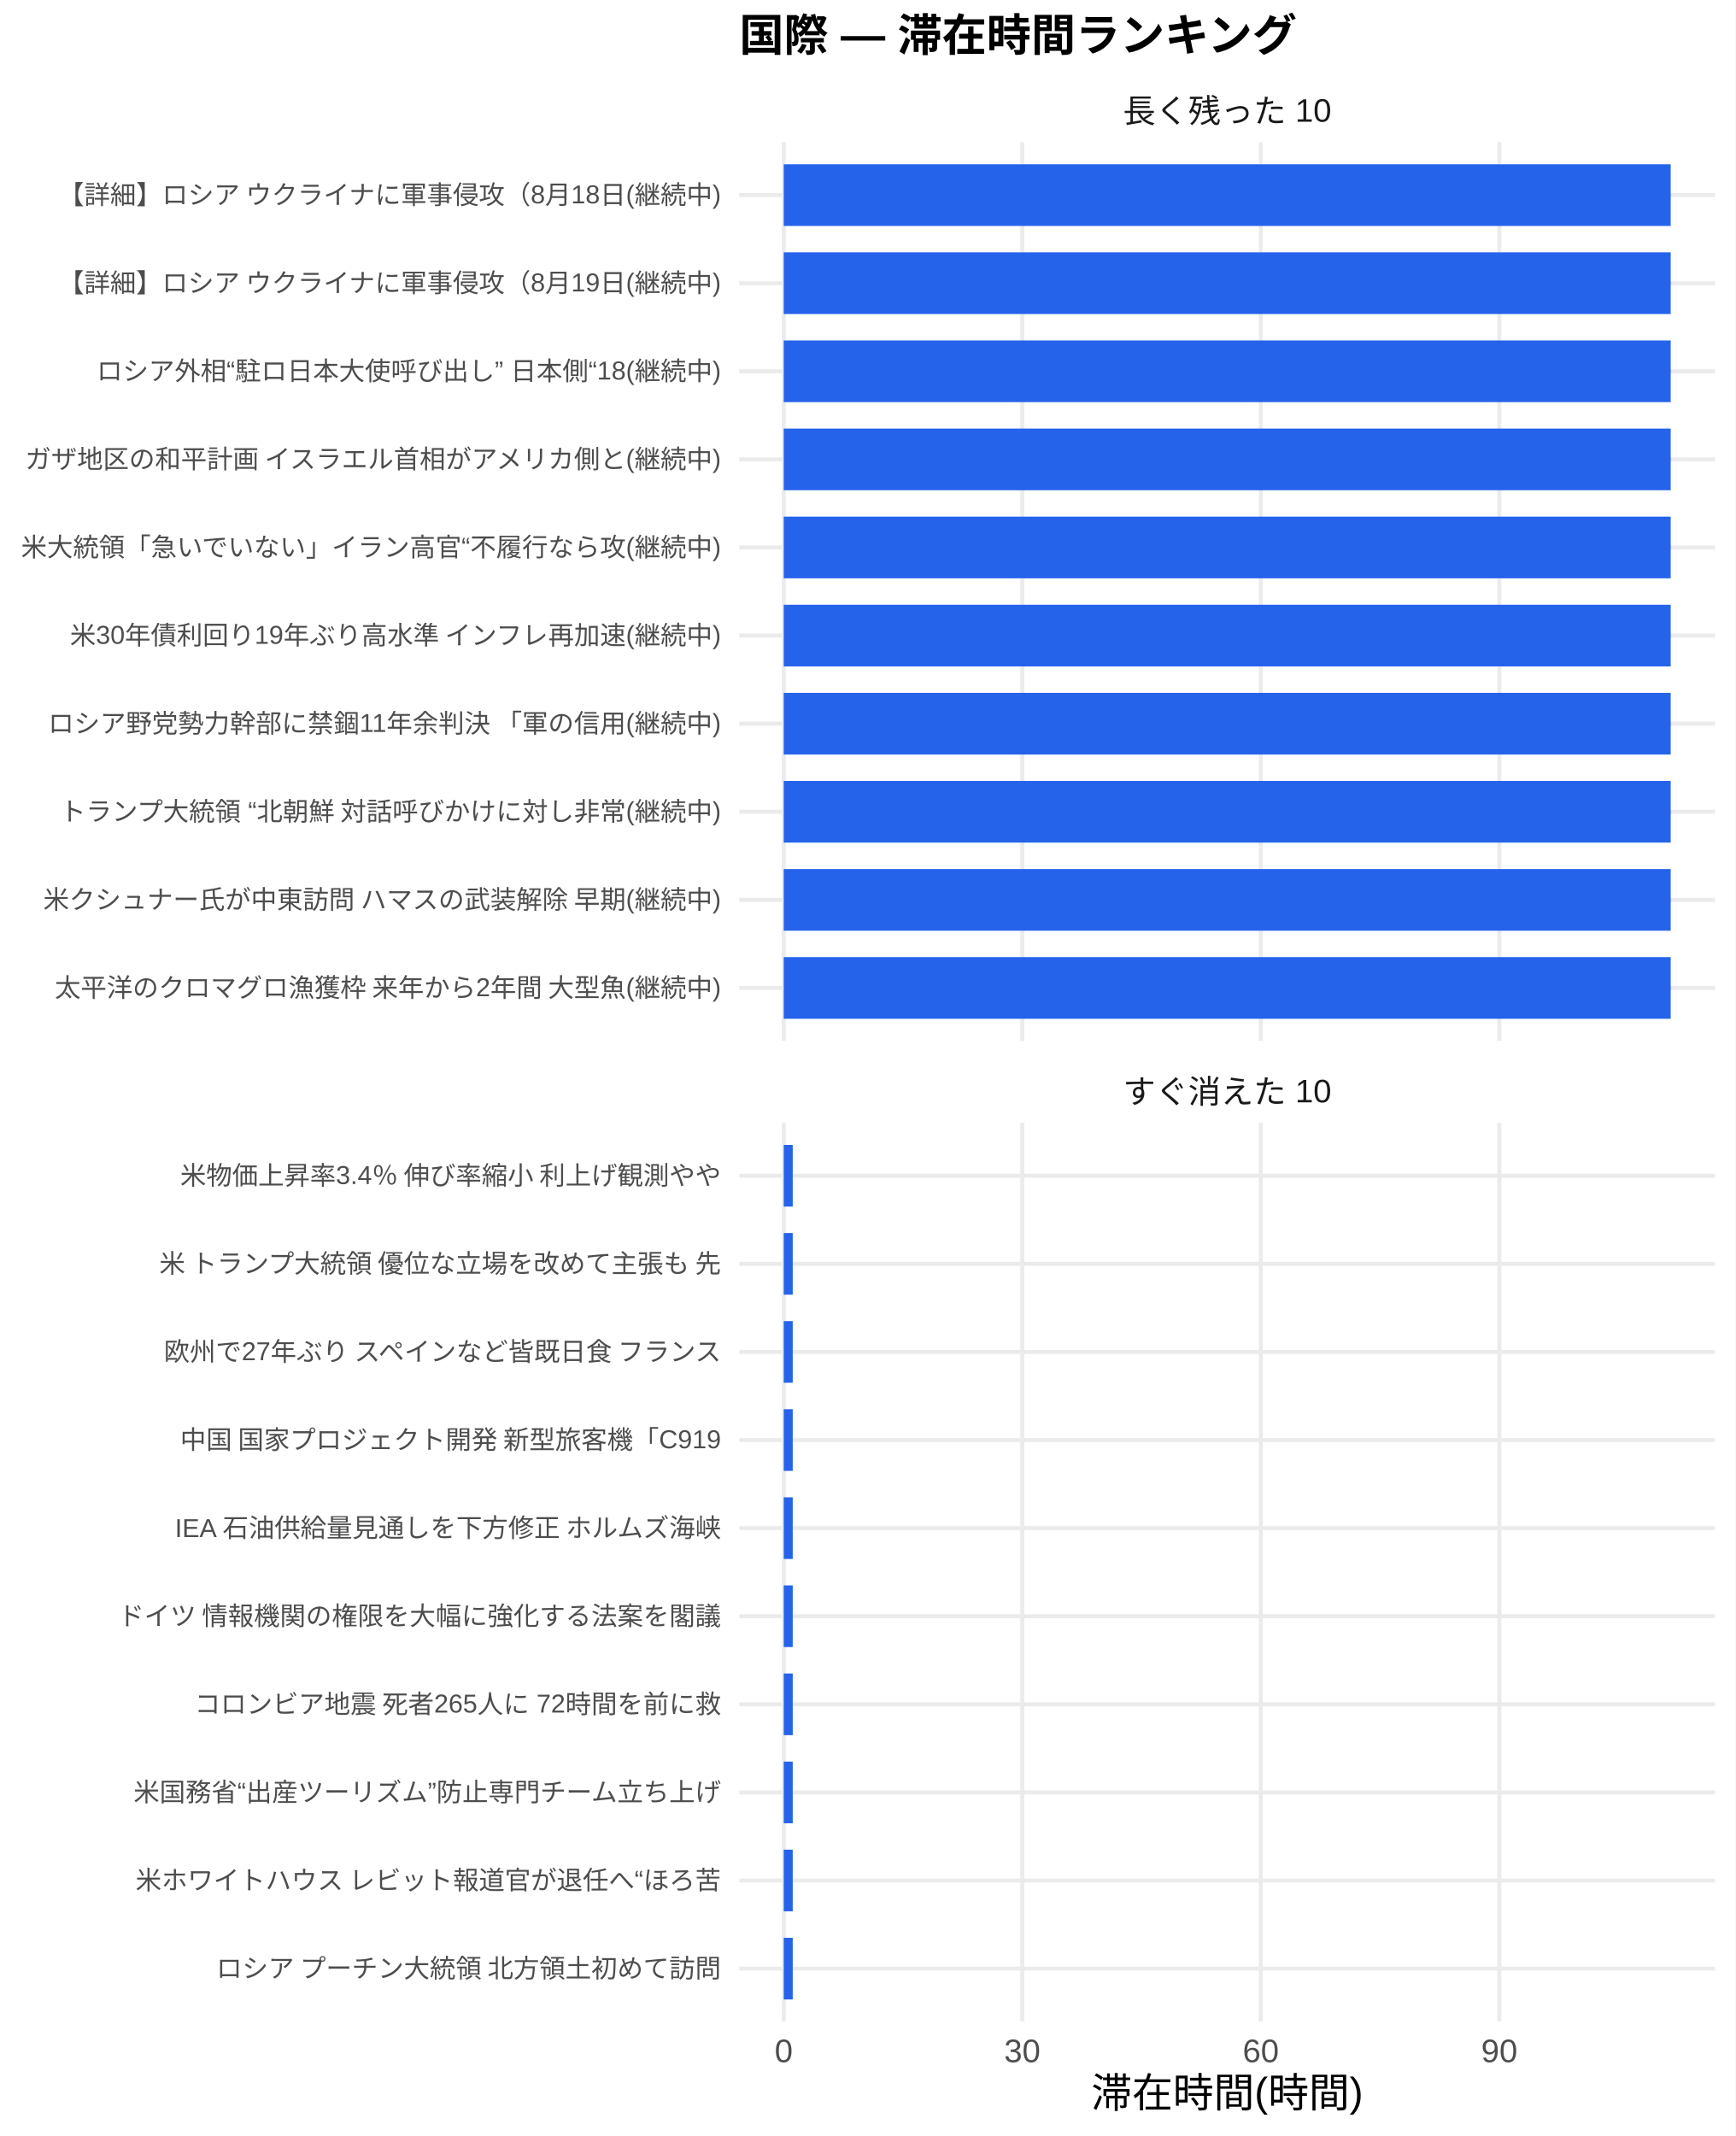
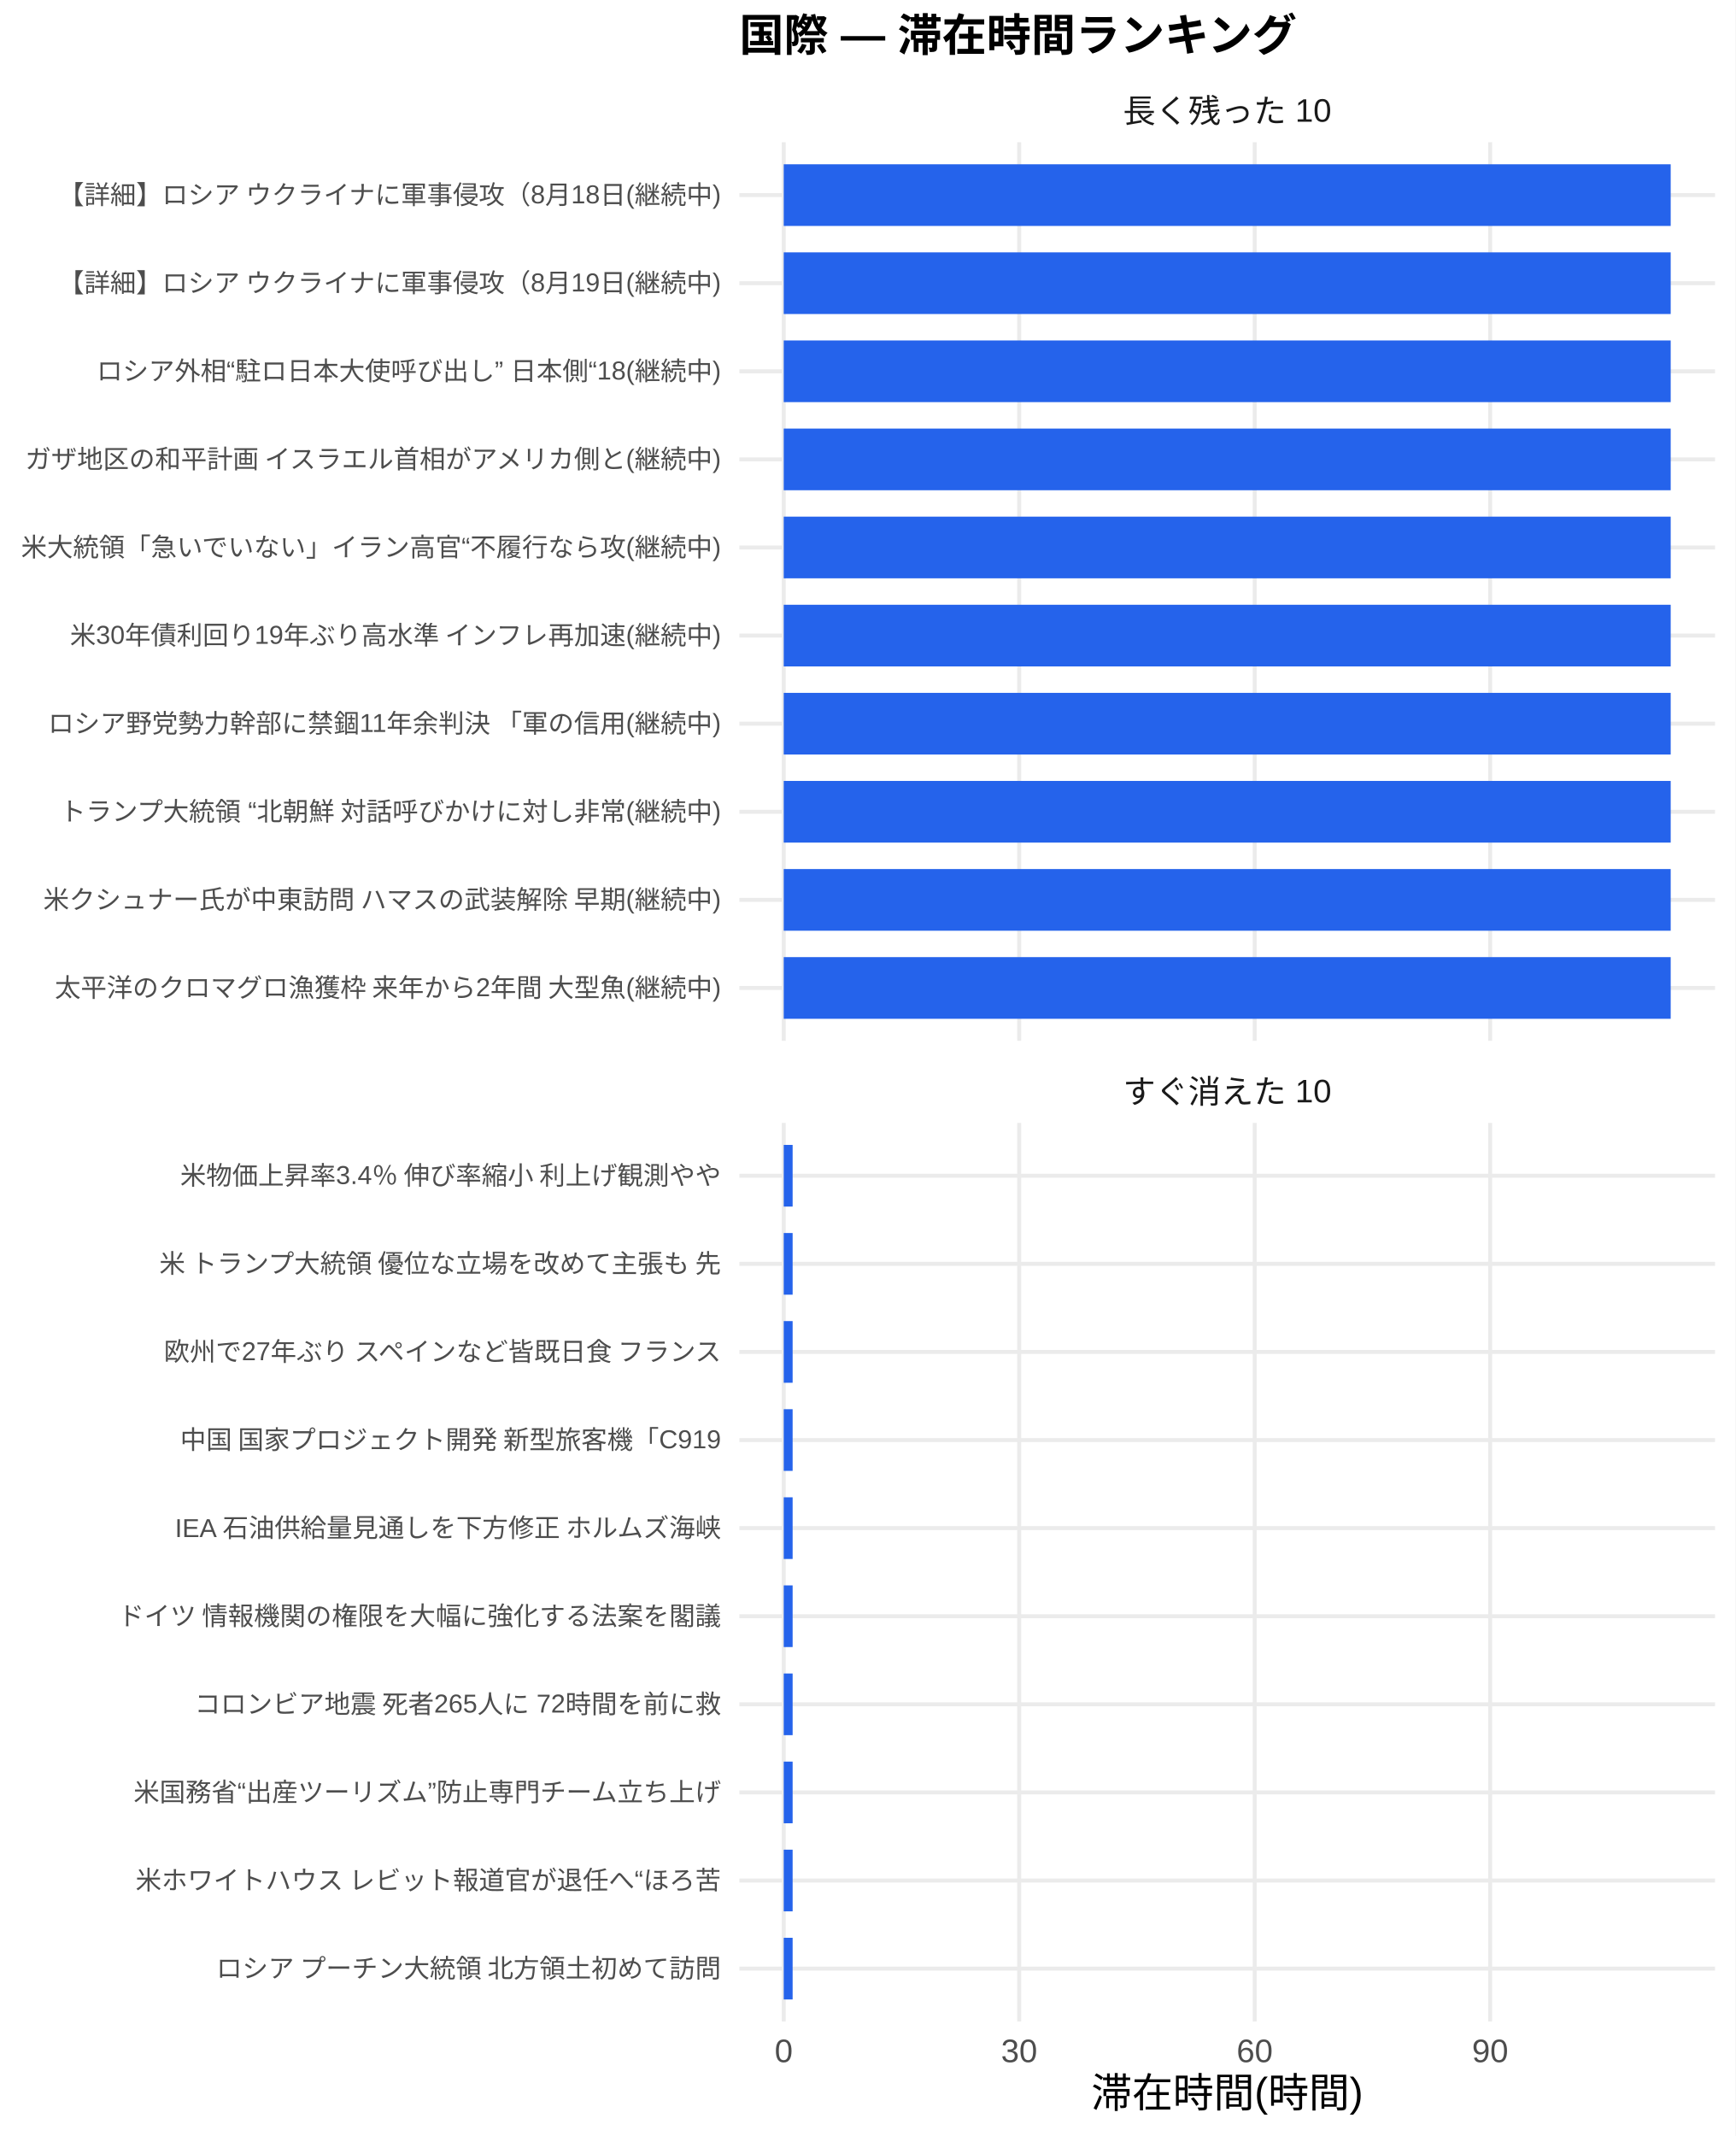
<svg xmlns="http://www.w3.org/2000/svg" width="468.00pt" height="576.00pt" viewBox="0 0 468.00 576.00">
  <g class="svglite">
    <defs>
      <style type="text/css">
    .svglite line, .svglite polyline, .svglite polygon, .svglite path, .svglite rect, .svglite circle {
      fill: none;
      stroke: #000000;
      stroke-linecap: round;
      stroke-linejoin: round;
      stroke-miterlimit: 10.00;
    }
    .svglite text {
      white-space: pre;
    }
    .svglite g.glyphgroup path {
      fill: inherit;
      stroke: none;
    }
  </style>
    </defs>
    <rect width="100%" height="100%" style="stroke: none; fill: #FFFFFF;" />
    <defs>
      <clipPath id="cpMC4wMHw0NjguMDB8MC4wMHw1NzYuMDA=">
        <rect x="0.00" y="0.00" width="468.00" height="576.00" />
      </clipPath>
    </defs>
    <g clip-path="url(#cpMC4wMHw0NjguMDB8MC4wMHw1NzYuMDA=)">
      <rect x="0.00" y="0.00" width="468.00" height="576.00" style="stroke-width: 1.07; stroke: none; fill: #FFFFFF;" />
    </g>
    <defs>
      <clipPath id="cpMTk5LjQwfDQ2Mi41MnwzOC4zNnwyODAuNjc=">
        <rect x="199.40" y="38.36" width="263.13" height="242.31" />
      </clipPath>
    </defs>
    <g clip-path="url(#cpMTk5LjQwfDQ2Mi41MnwzOC4zNnwyODAuNjc=)">
      <polyline points="199.40,266.42 462.52,266.42 " style="stroke-width: 1.07; stroke: #EBEBEB; stroke-linecap: butt;" />
      <polyline points="199.40,242.66 462.52,242.66 " style="stroke-width: 1.07; stroke: #EBEBEB; stroke-linecap: butt;" />
      <polyline points="199.40,218.91 462.52,218.91 " style="stroke-width: 1.07; stroke: #EBEBEB; stroke-linecap: butt;" />
      <polyline points="199.40,195.15 462.52,195.15 " style="stroke-width: 1.07; stroke: #EBEBEB; stroke-linecap: butt;" />
      <polyline points="199.40,171.39 462.52,171.39 " style="stroke-width: 1.07; stroke: #EBEBEB; stroke-linecap: butt;" />
      <polyline points="199.40,147.64 462.52,147.64 " style="stroke-width: 1.07; stroke: #EBEBEB; stroke-linecap: butt;" />
      <polyline points="199.40,123.88 462.52,123.88 " style="stroke-width: 1.07; stroke: #EBEBEB; stroke-linecap: butt;" />
      <polyline points="199.40,100.13 462.52,100.13 " style="stroke-width: 1.07; stroke: #EBEBEB; stroke-linecap: butt;" />
      <polyline points="199.40,76.37 462.52,76.37 " style="stroke-width: 1.07; stroke: #EBEBEB; stroke-linecap: butt;" />
      <polyline points="199.40,52.61 462.52,52.61 " style="stroke-width: 1.07; stroke: #EBEBEB; stroke-linecap: butt;" />
      <polyline points="211.36,280.67 211.36,38.36 " style="stroke-width: 1.07; stroke: #EBEBEB; stroke-linecap: butt;" />
-       <polyline points="275.69,280.67 275.69,38.36 " style="stroke-width: 1.07; stroke: #EBEBEB; stroke-linecap: butt;" />
-       <polyline points="340.02,280.67 340.02,38.36 " style="stroke-width: 1.07; stroke: #EBEBEB; stroke-linecap: butt;" />
-       <polyline points="404.35,280.67 404.35,38.36 " style="stroke-width: 1.07; stroke: #EBEBEB; stroke-linecap: butt;" />
+       <polyline points="274.86,280.67 274.86,38.36 " style="stroke-width: 1.07; stroke: #EBEBEB; stroke-linecap: butt;" />
+       <polyline points="338.37,280.67 338.37,38.36 " style="stroke-width: 1.07; stroke: #EBEBEB; stroke-linecap: butt;" />
+       <polyline points="401.87,280.67 401.87,38.36 " style="stroke-width: 1.07; stroke: #EBEBEB; stroke-linecap: butt;" />
      <rect x="211.36" y="44.30" width="239.20" height="16.63" style="stroke-width: 1.07; stroke: none; stroke-linecap: butt; stroke-linejoin: miter; fill: #2563EB;" />
      <rect x="211.36" y="68.05" width="239.20" height="16.63" style="stroke-width: 1.07; stroke: none; stroke-linecap: butt; stroke-linejoin: miter; fill: #2563EB;" />
      <rect x="211.36" y="91.81" width="239.20" height="16.63" style="stroke-width: 1.07; stroke: none; stroke-linecap: butt; stroke-linejoin: miter; fill: #2563EB;" />
      <rect x="211.36" y="115.57" width="239.20" height="16.63" style="stroke-width: 1.07; stroke: none; stroke-linecap: butt; stroke-linejoin: miter; fill: #2563EB;" />
      <rect x="211.36" y="139.32" width="239.20" height="16.63" style="stroke-width: 1.07; stroke: none; stroke-linecap: butt; stroke-linejoin: miter; fill: #2563EB;" />
      <rect x="211.36" y="163.08" width="239.20" height="16.63" style="stroke-width: 1.07; stroke: none; stroke-linecap: butt; stroke-linejoin: miter; fill: #2563EB;" />
      <rect x="211.36" y="186.84" width="239.20" height="16.63" style="stroke-width: 1.07; stroke: none; stroke-linecap: butt; stroke-linejoin: miter; fill: #2563EB;" />
      <rect x="211.36" y="210.59" width="239.20" height="16.63" style="stroke-width: 1.07; stroke: none; stroke-linecap: butt; stroke-linejoin: miter; fill: #2563EB;" />
      <rect x="211.36" y="234.35" width="239.20" height="16.63" style="stroke-width: 1.07; stroke: none; stroke-linecap: butt; stroke-linejoin: miter; fill: #2563EB;" />
      <rect x="211.36" y="258.10" width="239.20" height="16.63" style="stroke-width: 1.07; stroke: none; stroke-linecap: butt; stroke-linejoin: miter; fill: #2563EB;" />
    </g>
    <g clip-path="url(#cpMC4wMHw0NjguMDB8MC4wMHw1NzYuMDA=)">
</g>
    <defs>
      <clipPath id="cpMTk5LjQwfDQ2Mi41MnwzMDIuODB8NTQ1LjEy">
        <rect x="199.40" y="302.80" width="263.13" height="242.31" />
      </clipPath>
    </defs>
    <g clip-path="url(#cpMTk5LjQwfDQ2Mi41MnwzMDIuODB8NTQ1LjEy)">
      <polyline points="199.40,530.86 462.52,530.86 " style="stroke-width: 1.07; stroke: #EBEBEB; stroke-linecap: butt;" />
      <polyline points="199.40,507.11 462.52,507.11 " style="stroke-width: 1.07; stroke: #EBEBEB; stroke-linecap: butt;" />
      <polyline points="199.40,483.35 462.52,483.35 " style="stroke-width: 1.07; stroke: #EBEBEB; stroke-linecap: butt;" />
      <polyline points="199.40,459.59 462.52,459.59 " style="stroke-width: 1.07; stroke: #EBEBEB; stroke-linecap: butt;" />
      <polyline points="199.40,435.84 462.52,435.84 " style="stroke-width: 1.07; stroke: #EBEBEB; stroke-linecap: butt;" />
      <polyline points="199.40,412.08 462.52,412.08 " style="stroke-width: 1.07; stroke: #EBEBEB; stroke-linecap: butt;" />
      <polyline points="199.40,388.33 462.52,388.33 " style="stroke-width: 1.07; stroke: #EBEBEB; stroke-linecap: butt;" />
      <polyline points="199.40,364.57 462.52,364.57 " style="stroke-width: 1.07; stroke: #EBEBEB; stroke-linecap: butt;" />
      <polyline points="199.40,340.81 462.52,340.81 " style="stroke-width: 1.07; stroke: #EBEBEB; stroke-linecap: butt;" />
      <polyline points="199.40,317.06 462.52,317.06 " style="stroke-width: 1.07; stroke: #EBEBEB; stroke-linecap: butt;" />
      <polyline points="211.36,545.12 211.36,302.80 " style="stroke-width: 1.07; stroke: #EBEBEB; stroke-linecap: butt;" />
-       <polyline points="275.69,545.12 275.69,302.80 " style="stroke-width: 1.07; stroke: #EBEBEB; stroke-linecap: butt;" />
-       <polyline points="340.02,545.12 340.02,302.80 " style="stroke-width: 1.07; stroke: #EBEBEB; stroke-linecap: butt;" />
-       <polyline points="404.35,545.12 404.35,302.80 " style="stroke-width: 1.07; stroke: #EBEBEB; stroke-linecap: butt;" />
-       <rect x="211.36" y="308.74" width="2.43" height="16.63" style="stroke-width: 1.07; stroke: none; stroke-linecap: butt; stroke-linejoin: miter; fill: #2563EB;" />
-       <rect x="211.36" y="332.50" width="2.43" height="16.63" style="stroke-width: 1.07; stroke: none; stroke-linecap: butt; stroke-linejoin: miter; fill: #2563EB;" />
-       <rect x="211.36" y="356.25" width="2.43" height="16.63" style="stroke-width: 1.07; stroke: none; stroke-linecap: butt; stroke-linejoin: miter; fill: #2563EB;" />
-       <rect x="211.36" y="380.01" width="2.43" height="16.63" style="stroke-width: 1.07; stroke: none; stroke-linecap: butt; stroke-linejoin: miter; fill: #2563EB;" />
-       <rect x="211.36" y="403.77" width="2.43" height="16.63" style="stroke-width: 1.07; stroke: none; stroke-linecap: butt; stroke-linejoin: miter; fill: #2563EB;" />
-       <rect x="211.36" y="427.52" width="2.43" height="16.63" style="stroke-width: 1.07; stroke: none; stroke-linecap: butt; stroke-linejoin: miter; fill: #2563EB;" />
-       <rect x="211.36" y="451.28" width="2.43" height="16.63" style="stroke-width: 1.07; stroke: none; stroke-linecap: butt; stroke-linejoin: miter; fill: #2563EB;" />
-       <rect x="211.36" y="475.04" width="2.43" height="16.63" style="stroke-width: 1.07; stroke: none; stroke-linecap: butt; stroke-linejoin: miter; fill: #2563EB;" />
-       <rect x="211.36" y="498.79" width="2.43" height="16.63" style="stroke-width: 1.07; stroke: none; stroke-linecap: butt; stroke-linejoin: miter; fill: #2563EB;" />
-       <rect x="211.36" y="522.55" width="2.43" height="16.63" style="stroke-width: 1.07; stroke: none; stroke-linecap: butt; stroke-linejoin: miter; fill: #2563EB;" />
+       <polyline points="274.86,545.12 274.86,302.80 " style="stroke-width: 1.07; stroke: #EBEBEB; stroke-linecap: butt;" />
+       <polyline points="338.37,545.12 338.37,302.80 " style="stroke-width: 1.07; stroke: #EBEBEB; stroke-linecap: butt;" />
+       <polyline points="401.87,545.12 401.87,302.80 " style="stroke-width: 1.07; stroke: #EBEBEB; stroke-linecap: butt;" />
+       <rect x="211.36" y="308.74" width="2.40" height="16.63" style="stroke-width: 1.07; stroke: none; stroke-linecap: butt; stroke-linejoin: miter; fill: #2563EB;" />
+       <rect x="211.36" y="332.50" width="2.40" height="16.63" style="stroke-width: 1.07; stroke: none; stroke-linecap: butt; stroke-linejoin: miter; fill: #2563EB;" />
+       <rect x="211.36" y="356.25" width="2.40" height="16.63" style="stroke-width: 1.07; stroke: none; stroke-linecap: butt; stroke-linejoin: miter; fill: #2563EB;" />
+       <rect x="211.36" y="380.01" width="2.40" height="16.63" style="stroke-width: 1.07; stroke: none; stroke-linecap: butt; stroke-linejoin: miter; fill: #2563EB;" />
+       <rect x="211.36" y="403.77" width="2.40" height="16.63" style="stroke-width: 1.07; stroke: none; stroke-linecap: butt; stroke-linejoin: miter; fill: #2563EB;" />
+       <rect x="211.36" y="427.52" width="2.40" height="16.63" style="stroke-width: 1.07; stroke: none; stroke-linecap: butt; stroke-linejoin: miter; fill: #2563EB;" />
+       <rect x="211.36" y="451.28" width="2.40" height="16.63" style="stroke-width: 1.07; stroke: none; stroke-linecap: butt; stroke-linejoin: miter; fill: #2563EB;" />
+       <rect x="211.36" y="475.04" width="2.40" height="16.63" style="stroke-width: 1.07; stroke: none; stroke-linecap: butt; stroke-linejoin: miter; fill: #2563EB;" />
+       <rect x="211.36" y="498.79" width="2.40" height="16.63" style="stroke-width: 1.07; stroke: none; stroke-linecap: butt; stroke-linejoin: miter; fill: #2563EB;" />
+       <rect x="211.36" y="522.55" width="2.40" height="16.63" style="stroke-width: 1.07; stroke: none; stroke-linecap: butt; stroke-linejoin: miter; fill: #2563EB;" />
    </g>
    <g clip-path="url(#cpMC4wMHw0NjguMDB8MC4wMHw1NzYuMDA=)">
</g>
    <defs>
      <clipPath id="cpMTk5LjQwfDQ2Mi41MnwyODYuMTV8MzAyLjgw">
        <rect x="199.40" y="286.15" width="263.13" height="16.65" />
      </clipPath>
    </defs>
    <g clip-path="url(#cpMTk5LjQwfDQ2Mi41MnwyODYuMTV8MzAyLjgw)">
      <text x="330.96" y="297.50" text-anchor="middle" style="font-size: 8.80px;fill: #1A1A1A; font-family: &quot;Liberation Sans&quot;;" textLength="56.20px" lengthAdjust="spacingAndGlyphs">すぐ消えた 10</text>
    </g>
    <g clip-path="url(#cpMC4wMHw0NjguMDB8MC4wMHw1NzYuMDA=)">
</g>
    <defs>
      <clipPath id="cpMTk5LjQwfDQ2Mi41MnwyMS43MXwzOC4zNg==">
        <rect x="199.40" y="21.71" width="263.13" height="16.65" />
      </clipPath>
    </defs>
    <g clip-path="url(#cpMTk5LjQwfDQ2Mi41MnwyMS43MXwzOC4zNg==)">
      <text x="330.96" y="33.06" text-anchor="middle" style="font-size: 8.80px;fill: #1A1A1A; font-family: &quot;Liberation Sans&quot;;" textLength="56.20px" lengthAdjust="spacingAndGlyphs">長く残った 10</text>
    </g>
    <g clip-path="url(#cpMC4wMHw0NjguMDB8MC4wMHw1NzYuMDA=)">
      <text x="211.36" y="556.10" text-anchor="middle" style="font-size: 8.80px;fill: #4D4D4D; font-family: &quot;Liberation Sans&quot;;" textLength="4.89px" lengthAdjust="spacingAndGlyphs">0</text>
-       <text x="275.69" y="556.10" text-anchor="middle" style="font-size: 8.80px;fill: #4D4D4D; font-family: &quot;Liberation Sans&quot;;" textLength="9.78px" lengthAdjust="spacingAndGlyphs">30</text>
-       <text x="340.02" y="556.10" text-anchor="middle" style="font-size: 8.80px;fill: #4D4D4D; font-family: &quot;Liberation Sans&quot;;" textLength="9.78px" lengthAdjust="spacingAndGlyphs">60</text>
-       <text x="404.35" y="556.10" text-anchor="middle" style="font-size: 8.80px;fill: #4D4D4D; font-family: &quot;Liberation Sans&quot;;" textLength="9.78px" lengthAdjust="spacingAndGlyphs">90</text>
+       <text x="274.86" y="556.10" text-anchor="middle" style="font-size: 8.80px;fill: #4D4D4D; font-family: &quot;Liberation Sans&quot;;" textLength="9.78px" lengthAdjust="spacingAndGlyphs">30</text>
+       <text x="338.37" y="556.10" text-anchor="middle" style="font-size: 8.80px;fill: #4D4D4D; font-family: &quot;Liberation Sans&quot;;" textLength="9.78px" lengthAdjust="spacingAndGlyphs">60</text>
+       <text x="401.87" y="556.10" text-anchor="middle" style="font-size: 8.80px;fill: #4D4D4D; font-family: &quot;Liberation Sans&quot;;" textLength="9.78px" lengthAdjust="spacingAndGlyphs">90</text>
      <text x="194.46" y="268.83" text-anchor="end" style="font-size: 7.00px;fill: #4D4D4D; font-family: &quot;Liberation Sans&quot;;" textLength="180.42px" lengthAdjust="spacingAndGlyphs">太平洋のクロマグロ漁獲枠 来年から2年間 大型魚(継続中)</text>
      <text x="194.46" y="245.07" text-anchor="end" style="font-size: 7.00px;fill: #4D4D4D; font-family: &quot;Liberation Sans&quot;;" textLength="183.53px" lengthAdjust="spacingAndGlyphs">米クシュナー氏が中東訪問 ハマスの武装解除 早期(継続中)</text>
      <text x="194.46" y="221.31" text-anchor="end" style="font-size: 7.00px;fill: #4D4D4D; font-family: &quot;Liberation Sans&quot;;" textLength="178.86px" lengthAdjust="spacingAndGlyphs">トランプ大統領 “北朝鮮 対話呼びかけに対し非常(継続中)</text>
      <text x="194.46" y="197.56" text-anchor="end" style="font-size: 7.00px;fill: #4D4D4D; font-family: &quot;Liberation Sans&quot;;" textLength="181.86px" lengthAdjust="spacingAndGlyphs">ロシア野党勢力幹部に禁錮11年余判決 「軍の信用(継続中)</text>
      <text x="194.46" y="173.80" text-anchor="end" style="font-size: 7.00px;fill: #4D4D4D; font-family: &quot;Liberation Sans&quot;;" textLength="176.16px" lengthAdjust="spacingAndGlyphs">米30年債利回り19年ぶり高水準 インフレ再加速(継続中)</text>
      <text x="194.46" y="150.05" text-anchor="end" style="font-size: 7.00px;fill: #4D4D4D; font-family: &quot;Liberation Sans&quot;;" textLength="188.98px" lengthAdjust="spacingAndGlyphs">米大統領「急いでいない」イラン高官“不履行なら攻(継続中)</text>
      <text x="194.46" y="126.29" text-anchor="end" style="font-size: 7.00px;fill: #4D4D4D; font-family: &quot;Liberation Sans&quot;;" textLength="188.59px" lengthAdjust="spacingAndGlyphs">ガザ地区の和平計画 イスラエル首相がアメリカ側と(継続中)</text>
      <text x="194.46" y="102.53" text-anchor="end" style="font-size: 7.00px;fill: #4D4D4D; font-family: &quot;Liberation Sans&quot;;" textLength="168.36px" lengthAdjust="spacingAndGlyphs">ロシア外相“駐ロ日本大使呼び出し” 日本側“18(継続中)</text>
      <text x="194.46" y="78.78" text-anchor="end" style="font-size: 7.00px;fill: #4D4D4D; font-family: &quot;Liberation Sans&quot;;" textLength="179.27px" lengthAdjust="spacingAndGlyphs">【詳細】ロシア ウクライナに軍事侵攻（8月19日(継続中)</text>
      <text x="194.46" y="55.02" text-anchor="end" style="font-size: 7.00px;fill: #4D4D4D; font-family: &quot;Liberation Sans&quot;;" textLength="179.27px" lengthAdjust="spacingAndGlyphs">【詳細】ロシア ウクライナに軍事侵攻（8月18日(継続中)</text>
      <text x="194.46" y="533.27" text-anchor="end" style="font-size: 7.00px;fill: #4D4D4D; font-family: &quot;Liberation Sans&quot;;" textLength="136.88px" lengthAdjust="spacingAndGlyphs">ロシア プーチン大統領 北方領土初めて訪問</text>
      <text x="194.46" y="509.51" text-anchor="end" style="font-size: 7.00px;fill: #4D4D4D; font-family: &quot;Liberation Sans&quot;;" textLength="158.27px" lengthAdjust="spacingAndGlyphs">米ホワイトハウス レビット報道官が退任へ“ほろ苦</text>
      <text x="194.46" y="485.76" text-anchor="end" style="font-size: 7.00px;fill: #4D4D4D; font-family: &quot;Liberation Sans&quot;;" textLength="158.66px" lengthAdjust="spacingAndGlyphs">米国務省“出産ツーリズム”防止専門チーム立ち上げ</text>
      <text x="194.46" y="462.00" text-anchor="end" style="font-size: 7.00px;fill: #4D4D4D; font-family: &quot;Liberation Sans&quot;;" textLength="142.33px" lengthAdjust="spacingAndGlyphs">コロンビア地震 死者265人に 72時間を前に救</text>
      <text x="194.46" y="438.25" text-anchor="end" style="font-size: 7.00px;fill: #4D4D4D; font-family: &quot;Liberation Sans&quot;;" textLength="162.94px" lengthAdjust="spacingAndGlyphs">ドイツ 情報機関の権限を大幅に強化する法案を閣議</text>
      <text x="194.46" y="414.49" text-anchor="end" style="font-size: 7.00px;fill: #4D4D4D; font-family: &quot;Liberation Sans&quot;;" textLength="147.77px" lengthAdjust="spacingAndGlyphs">IEA 石油供給量見通しを下方修正 ホルムズ海峡</text>
      <text x="194.46" y="390.73" text-anchor="end" style="font-size: 7.00px;fill: #4D4D4D; font-family: &quot;Liberation Sans&quot;;" textLength="146.61px" lengthAdjust="spacingAndGlyphs">中国 国家プロジェクト開発 新型旅客機「C919</text>
      <text x="194.46" y="366.98" text-anchor="end" style="font-size: 7.00px;fill: #4D4D4D; font-family: &quot;Liberation Sans&quot;;" textLength="151.66px" lengthAdjust="spacingAndGlyphs">欧州で27年ぶり スペインなど皆既日食 フランス</text>
      <text x="194.46" y="343.22" text-anchor="end" style="font-size: 7.00px;fill: #4D4D4D; font-family: &quot;Liberation Sans&quot;;" textLength="152.81px" lengthAdjust="spacingAndGlyphs">米 トランプ大統領 優位な立場を改めて主張も 先</text>
      <text x="194.46" y="319.47" text-anchor="end" style="font-size: 7.00px;fill: #4D4D4D; font-family: &quot;Liberation Sans&quot;;" textLength="146.59px" lengthAdjust="spacingAndGlyphs">米物価上昇率3.4％ 伸び率縮小 利上げ観測やや</text>
      <text x="330.96" y="568.24" text-anchor="middle" style="font-size: 11.00px; font-family: &quot;Liberation Sans&quot;;" textLength="73.31px" lengthAdjust="spacingAndGlyphs">滞在時間(時間)</text>
      <text x="199.40" y="13.74" style="font-size: 12.00px; font-weight: bold; font-family: &quot;Liberation Sans&quot;;" textLength="150.66px" lengthAdjust="spacingAndGlyphs">国際 — 滞在時間ランキング</text>
    </g>
  </g>
</svg>
